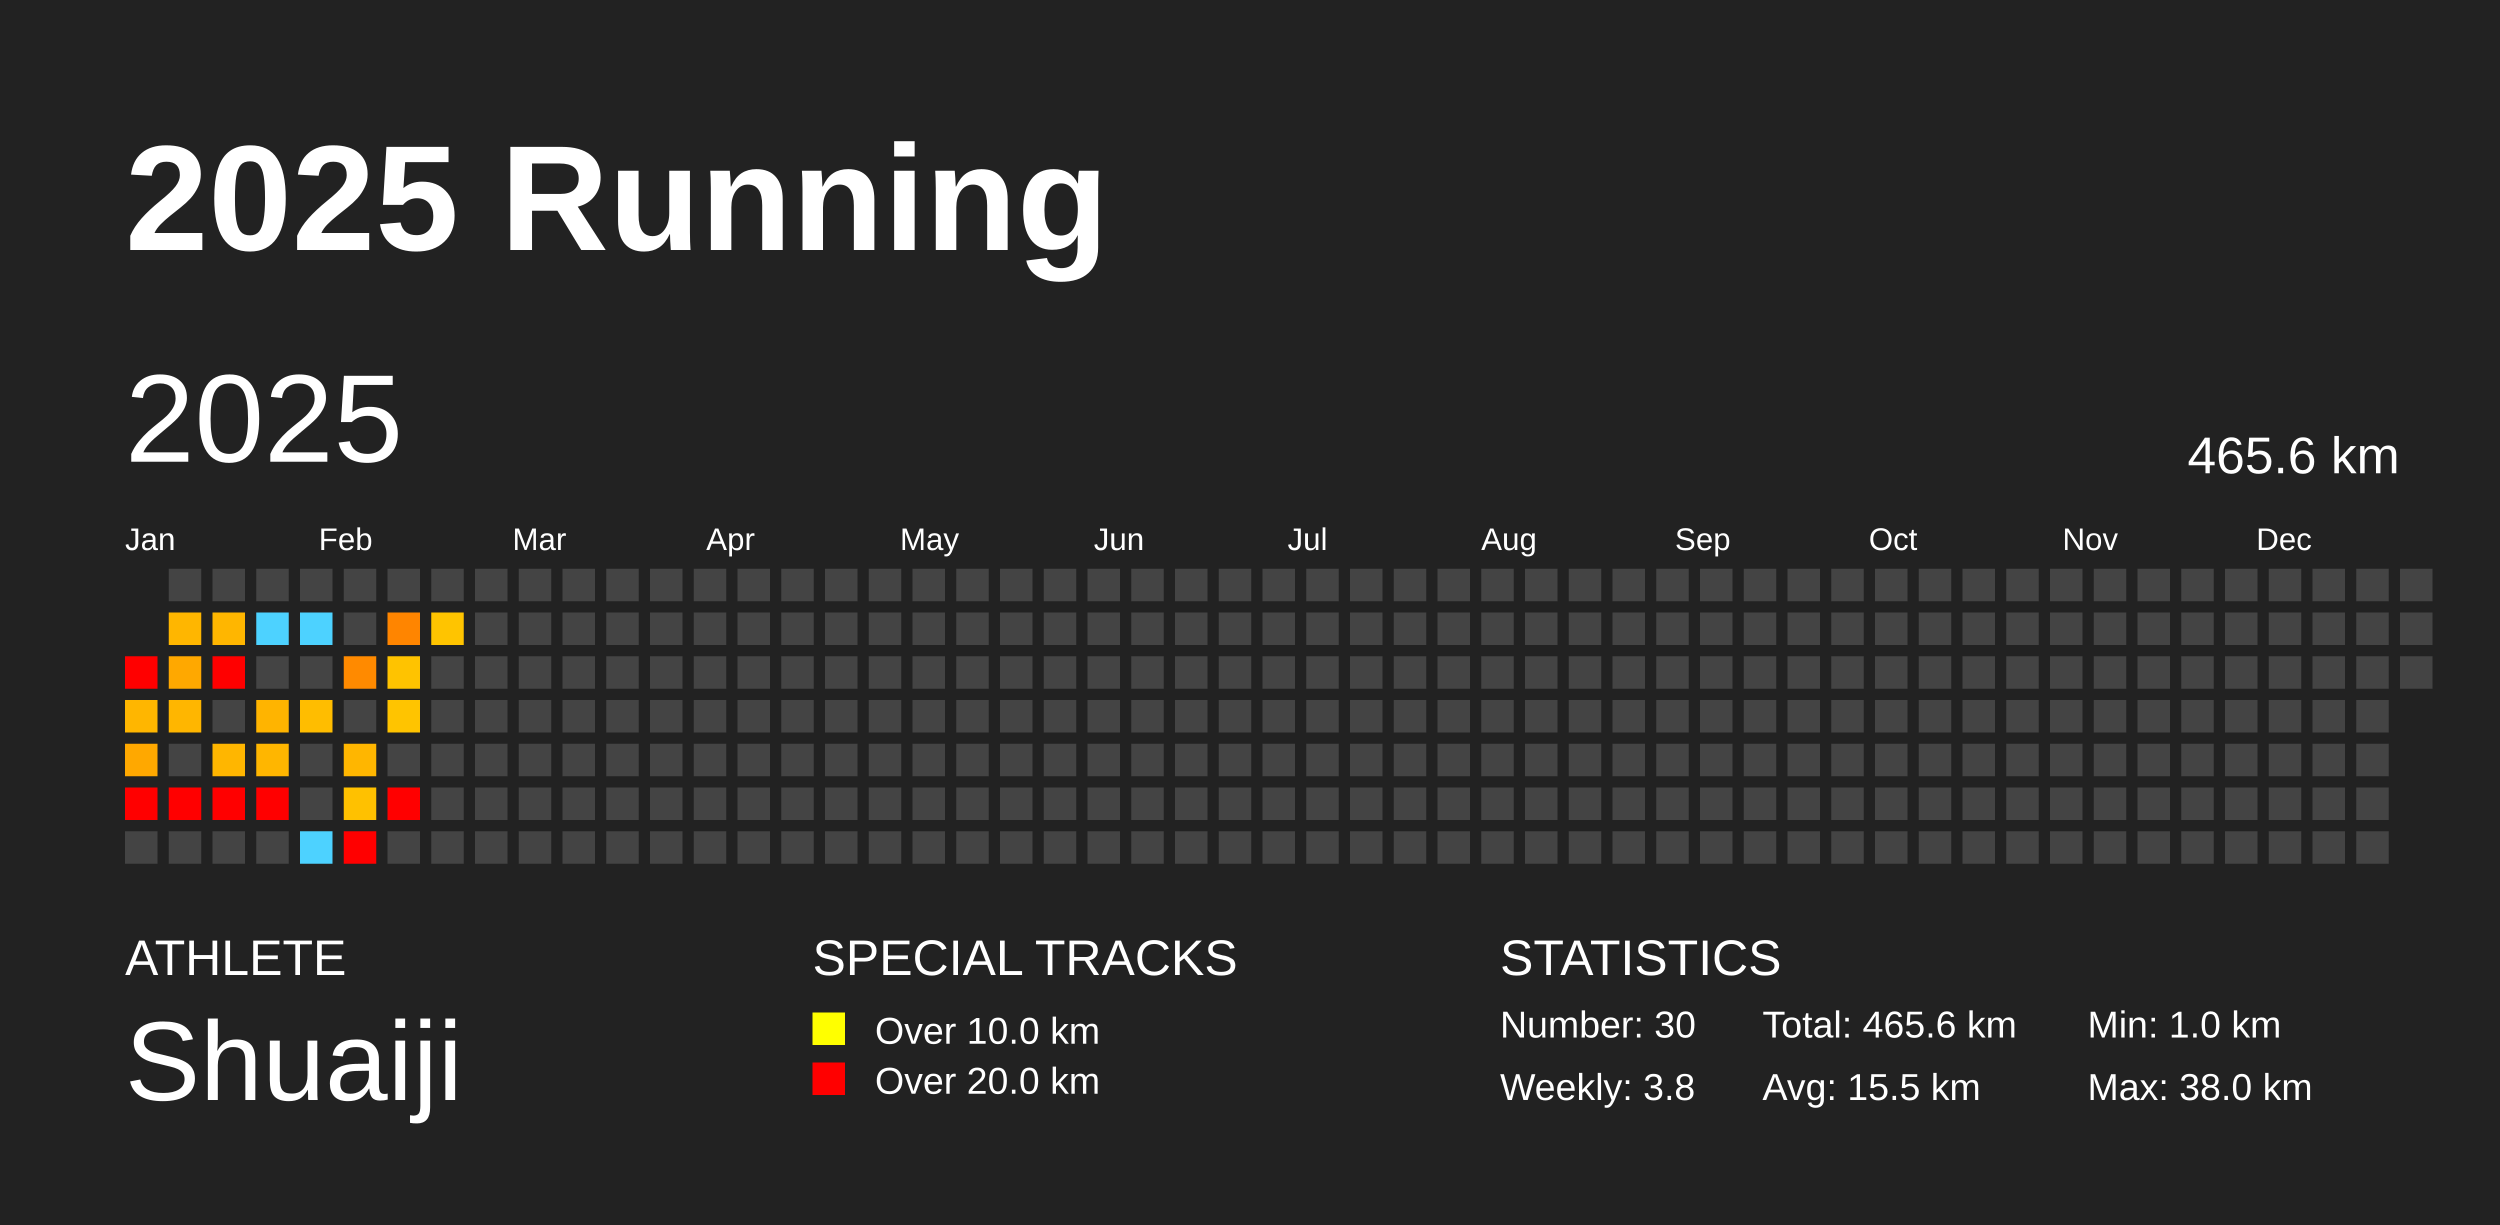
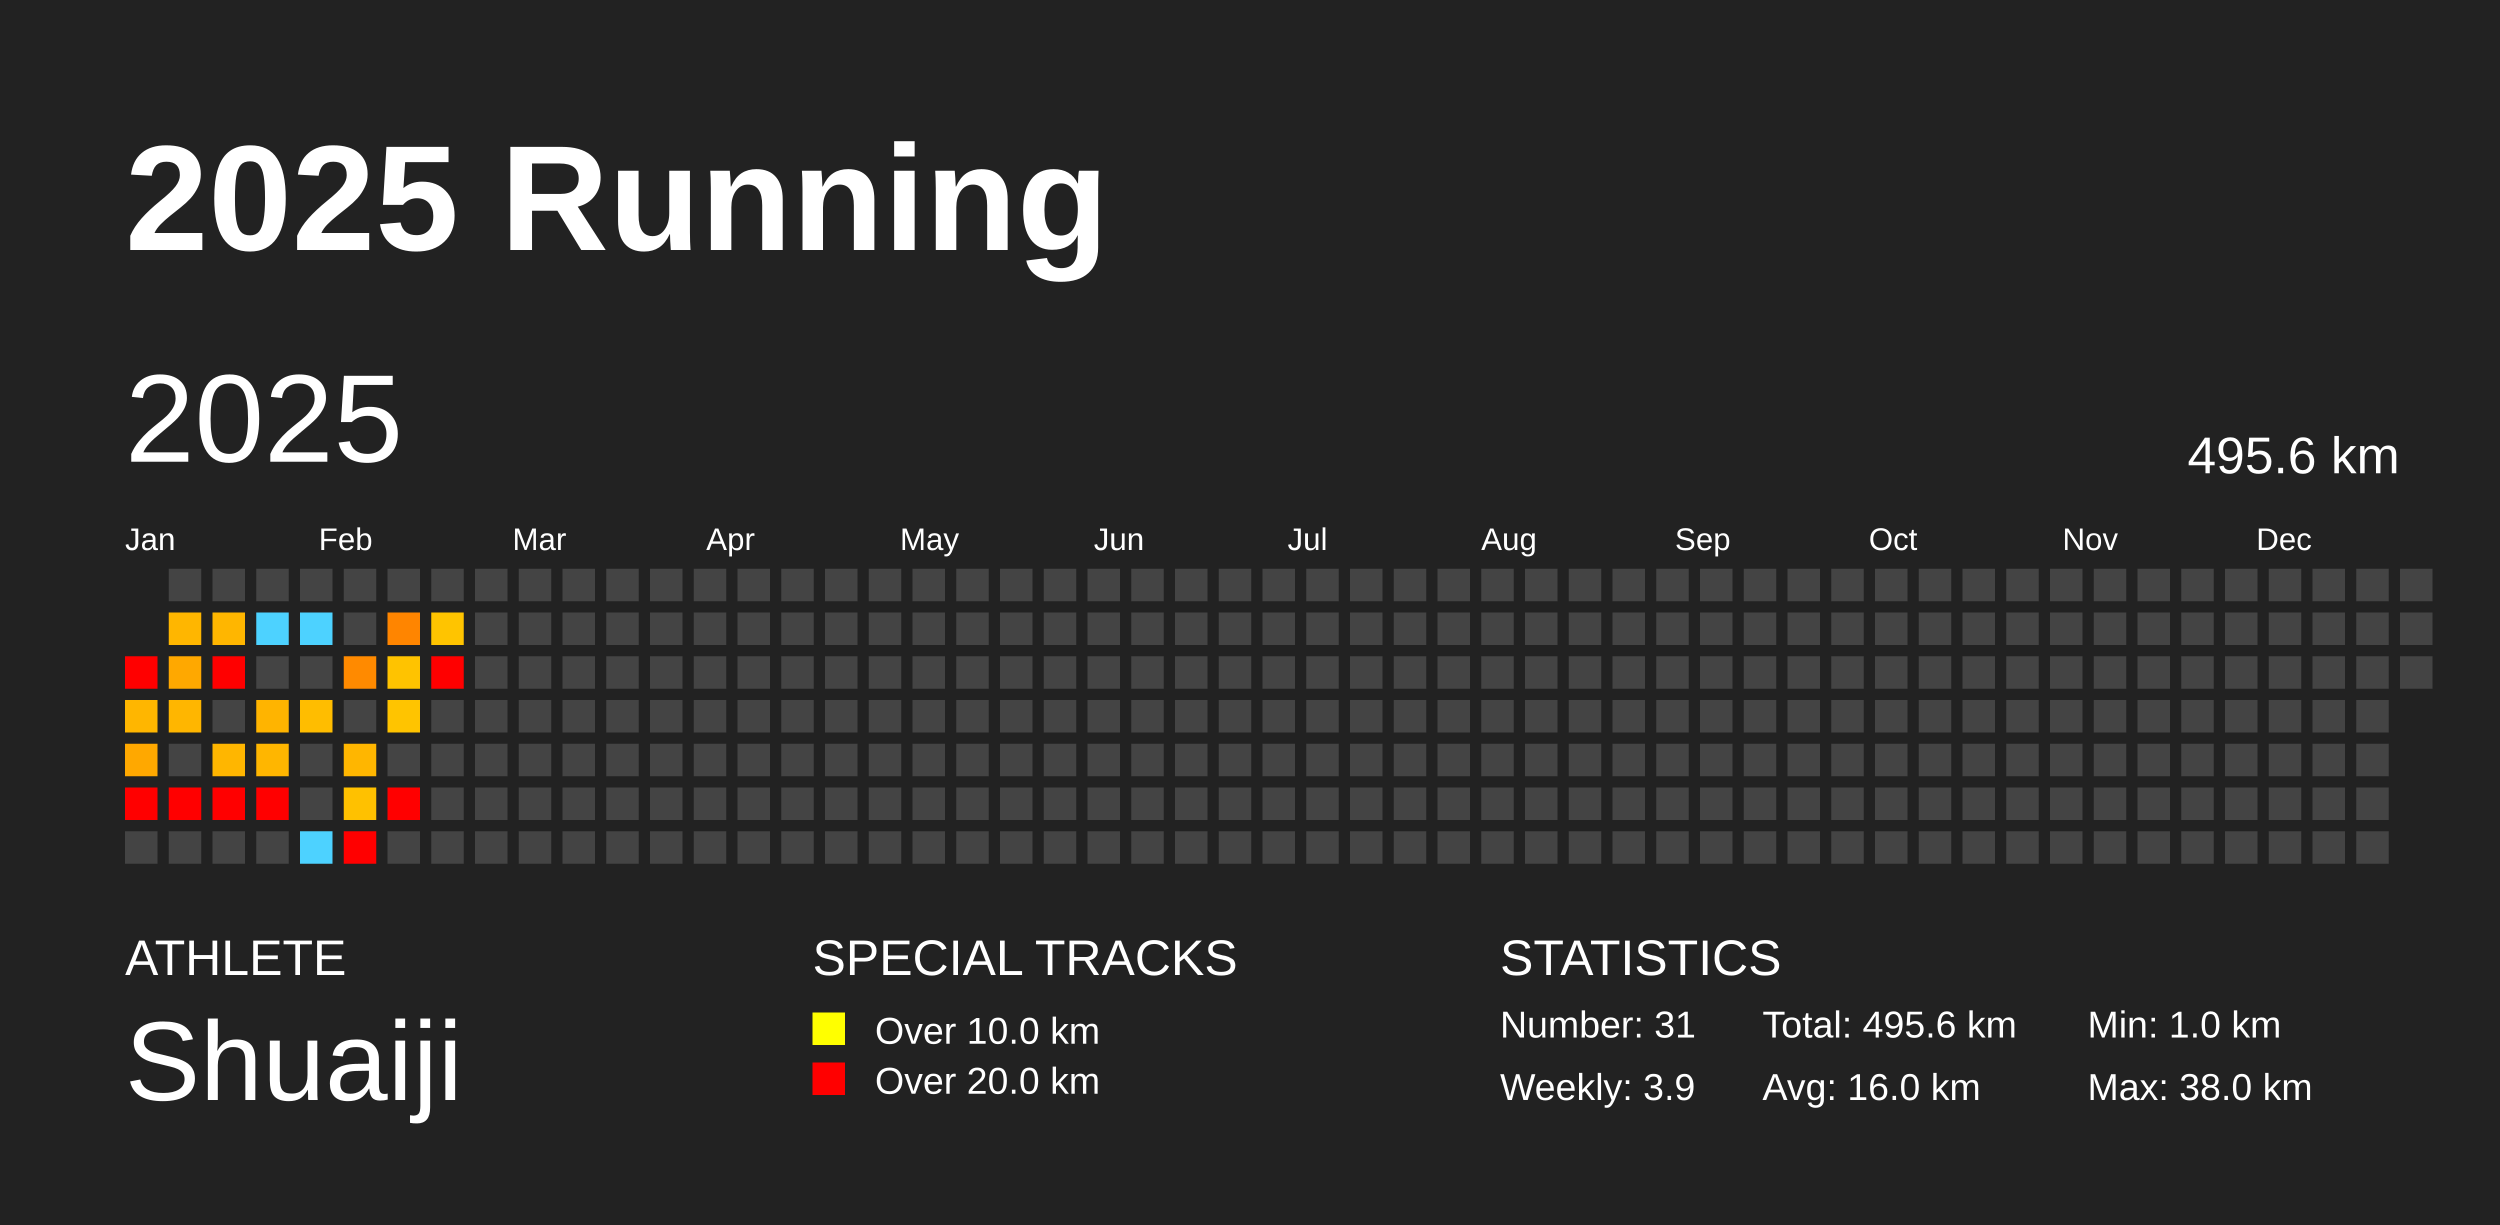
<svg xmlns="http://www.w3.org/2000/svg" baseProfile="full" height="98mm" version="1.1" viewBox="0,0,200,98" width="200mm">
  <defs />
  <rect fill="#222222" height="98" width="200" x="0" y="0" />
  <text fill="#FFFFFF" style="font-size:12px; font-family:Arial; font-weight:bold;" x="10" y="20">2025 Running</text>
  <text fill="#FFFFFF" style="font-size:4px; font-family:Arial" x="10" y="78">ATHLETE</text>
  <text fill="#FFFFFF" style="font-size:9px; font-family:Arial" x="10" y="88">Shuaiji</text>
  <text fill="#FFFFFF" style="font-size:4px; font-family:Arial" x="65" y="78">SPECIAL TRACKS</text>
  <rect fill="yellow" height="2.6" width="2.6" x="65" y="81" />
  <text fill="#FFFFFF" style="font-size:3px; font-family:Arial" x="70" y="83.5">Over 10.0 km</text>
  <rect fill="red" height="2.6" width="2.6" x="65" y="85" />
  <text fill="#FFFFFF" style="font-size:3px; font-family:Arial" x="70" y="87.5">Over 20.0 km</text>
  <text fill="#FFFFFF" style="font-size:4px; font-family:Arial" x="120" y="78">STATISTICS</text>
-   <text fill="#FFFFFF" style="font-size:3px; font-family:Arial" x="120" y="83">Number: 30</text>
-   <text fill="#FFFFFF" style="font-size:3px; font-family:Arial" x="120" y="88">Weekly: 3.8</text>
-   <text fill="#FFFFFF" style="font-size:3px; font-family:Arial" x="141" y="83">Total: 465.6 km</text>
-   <text fill="#FFFFFF" style="font-size:3px; font-family:Arial" x="141" y="88">Avg: 15.5 km</text>
+   <text fill="#FFFFFF" style="font-size:3px; font-family:Arial" x="120" y="83">Number: 31</text>
+   <text fill="#FFFFFF" style="font-size:3px; font-family:Arial" x="120" y="88">Weekly: 3.9</text>
+   <text fill="#FFFFFF" style="font-size:3px; font-family:Arial" x="141" y="83">Total: 495.6 km</text>
+   <text fill="#FFFFFF" style="font-size:3px; font-family:Arial" x="141" y="88">Avg: 16.0 km</text>
  <text fill="#FFFFFF" style="font-size:3px; font-family:Arial" x="167" y="83">Min: 1.0 km</text>
  <text fill="#FFFFFF" style="font-size:3px; font-family:Arial" x="167" y="88">Max: 38.0 km</text>
  <text dominant-baseline="hanging" fill="#FFFFFF" style="font-size:10.0px; font-family:Arial;" x="10" y="30">2025</text>
-   <text dominant-baseline="hanging" fill="#FFFFFF" style="font-size:4.125px; font-family:Arial;" x="175" y="35">465.6 km</text>
+   <text dominant-baseline="hanging" fill="#FFFFFF" style="font-size:4.125px; font-family:Arial;" x="175" y="35">495.6 km</text>
  <text fill="#FFFFFF" style="font-size:2.5px; font-family:Arial" x="10.0" y="44">Jan</text>
  <text fill="#FFFFFF" style="font-size:2.5px; font-family:Arial" x="25.5" y="44">Feb</text>
  <text fill="#FFFFFF" style="font-size:2.5px; font-family:Arial" x="41.0" y="44">Mar</text>
  <text fill="#FFFFFF" style="font-size:2.5px; font-family:Arial" x="56.5" y="44">Apr</text>
  <text fill="#FFFFFF" style="font-size:2.5px; font-family:Arial" x="72.0" y="44">May</text>
  <text fill="#FFFFFF" style="font-size:2.5px; font-family:Arial" x="87.5" y="44">Jun</text>
  <text fill="#FFFFFF" style="font-size:2.5px; font-family:Arial" x="103.0" y="44">Jul</text>
  <text fill="#FFFFFF" style="font-size:2.5px; font-family:Arial" x="118.5" y="44">Aug</text>
  <text fill="#FFFFFF" style="font-size:2.5px; font-family:Arial" x="134.0" y="44">Sep</text>
  <text fill="#FFFFFF" style="font-size:2.5px; font-family:Arial" x="149.5" y="44">Oct</text>
  <text fill="#FFFFFF" style="font-size:2.5px; font-family:Arial" x="165.0" y="44">Nov</text>
  <text fill="#FFFFFF" style="font-size:2.5px; font-family:Arial" x="180.5" y="44">Dec</text>
  <rect fill="red" height="2.6" width="2.6" x="10.0" y="52.5" />
  <rect fill="#ffb600" height="2.6" width="2.6" x="10.0" y="56.0" />
  <rect fill="#ffa800" height="2.6" width="2.6" x="10.0" y="59.5" />
  <rect fill="red" height="2.6" width="2.6" x="10.0" y="63.0" />
  <rect fill="#444444" height="2.6" width="2.6" x="10.0" y="66.5" />
  <rect fill="#444444" height="2.6" width="2.6" x="13.5" y="45.5" />
  <rect fill="#ffb600" height="2.6" width="2.6" x="13.5" y="49.0" />
  <rect fill="#ffa800" height="2.6" width="2.6" x="13.5" y="52.5" />
  <rect fill="#ffb600" height="2.6" width="2.6" x="13.5" y="56.0" />
  <rect fill="#444444" height="2.6" width="2.6" x="13.5" y="59.5" />
  <rect fill="red" height="2.6" width="2.6" x="13.5" y="63.0" />
  <rect fill="#444444" height="2.6" width="2.6" x="13.5" y="66.5" />
  <rect fill="#444444" height="2.6" width="2.6" x="17.0" y="45.5" />
  <rect fill="#ffb600" height="2.6" width="2.6" x="17.0" y="49.0" />
  <rect fill="red" height="2.6" width="2.6" x="17.0" y="52.5" />
  <rect fill="#444444" height="2.6" width="2.6" x="17.0" y="56.0" />
  <rect fill="#ffb600" height="2.6" width="2.6" x="17.0" y="59.5" />
  <rect fill="red" height="2.6" width="2.6" x="17.0" y="63.0" />
  <rect fill="#444444" height="2.6" width="2.6" x="17.0" y="66.5" />
  <rect fill="#444444" height="2.6" width="2.6" x="20.5" y="45.5" />
  <rect fill="#4dd2ff" height="2.6" width="2.6" x="20.5" y="49.0" />
  <rect fill="#444444" height="2.6" width="2.6" x="20.5" y="52.5" />
  <rect fill="#ffb400" height="2.6" width="2.6" x="20.5" y="56.0" />
  <rect fill="#ffb600" height="2.6" width="2.6" x="20.5" y="59.5" />
  <rect fill="red" height="2.6" width="2.6" x="20.5" y="63.0" />
  <rect fill="#444444" height="2.6" width="2.6" x="20.5" y="66.5" />
  <rect fill="#444444" height="2.6" width="2.6" x="24.0" y="45.5" />
  <rect fill="#4dd2ff" height="2.6" width="2.6" x="24.0" y="49.0" />
  <rect fill="#444444" height="2.6" width="2.6" x="24.0" y="52.5" />
  <rect fill="#ffbd00" height="2.6" width="2.6" x="24.0" y="56.0" />
  <rect fill="#444444" height="2.6" width="2.6" x="24.0" y="59.5" />
  <rect fill="#444444" height="2.6" width="2.6" x="24.0" y="63.0" />
  <rect fill="#4dd2ff" height="2.6" width="2.6" x="24.0" y="66.5" />
  <rect fill="#444444" height="2.6" width="2.6" x="27.5" y="45.5" />
  <rect fill="#444444" height="2.6" width="2.6" x="27.5" y="49.0" />
  <rect fill="#ff8a00" height="2.6" width="2.6" x="27.5" y="52.5" />
  <rect fill="#444444" height="2.6" width="2.6" x="27.5" y="56.0" />
  <rect fill="#ffb600" height="2.6" width="2.6" x="27.5" y="59.5" />
  <rect fill="#ffc100" height="2.6" width="2.6" x="27.5" y="63.0" />
  <rect fill="red" height="2.6" width="2.6" x="27.5" y="66.5" />
  <rect fill="#444444" height="2.6" width="2.6" x="31.0" y="45.5" />
  <rect fill="#ff8500" height="2.6" width="2.6" x="31.0" y="49.0" />
  <rect fill="#ffc300" height="2.6" width="2.6" x="31.0" y="52.5" />
  <rect fill="#ffc400" height="2.6" width="2.6" x="31.0" y="56.0" />
  <rect fill="#444444" height="2.6" width="2.6" x="31.0" y="59.5" />
  <rect fill="red" height="2.6" width="2.6" x="31.0" y="63.0" />
  <rect fill="#444444" height="2.6" width="2.6" x="31.0" y="66.5" />
  <rect fill="#444444" height="2.6" width="2.6" x="34.5" y="45.5" />
  <rect fill="#ffc400" height="2.6" width="2.6" x="34.5" y="49.0" />
-   <rect fill="#444444" height="2.6" width="2.6" x="34.5" y="52.5" />
+   <rect fill="red" height="2.6" width="2.6" x="34.5" y="52.5" />
  <rect fill="#444444" height="2.6" width="2.6" x="34.5" y="56.0" />
  <rect fill="#444444" height="2.6" width="2.6" x="34.5" y="59.5" />
  <rect fill="#444444" height="2.6" width="2.6" x="34.5" y="63.0" />
  <rect fill="#444444" height="2.6" width="2.6" x="34.5" y="66.5" />
  <rect fill="#444444" height="2.6" width="2.6" x="38.0" y="45.5" />
  <rect fill="#444444" height="2.6" width="2.6" x="38.0" y="49.0" />
  <rect fill="#444444" height="2.6" width="2.6" x="38.0" y="52.5" />
  <rect fill="#444444" height="2.6" width="2.6" x="38.0" y="56.0" />
  <rect fill="#444444" height="2.6" width="2.6" x="38.0" y="59.5" />
  <rect fill="#444444" height="2.6" width="2.6" x="38.0" y="63.0" />
  <rect fill="#444444" height="2.6" width="2.6" x="38.0" y="66.5" />
  <rect fill="#444444" height="2.6" width="2.6" x="41.5" y="45.5" />
  <rect fill="#444444" height="2.6" width="2.6" x="41.5" y="49.0" />
  <rect fill="#444444" height="2.6" width="2.6" x="41.5" y="52.5" />
  <rect fill="#444444" height="2.6" width="2.6" x="41.5" y="56.0" />
  <rect fill="#444444" height="2.6" width="2.6" x="41.5" y="59.5" />
  <rect fill="#444444" height="2.6" width="2.6" x="41.5" y="63.0" />
  <rect fill="#444444" height="2.6" width="2.6" x="41.5" y="66.5" />
  <rect fill="#444444" height="2.6" width="2.6" x="45.0" y="45.5" />
  <rect fill="#444444" height="2.6" width="2.6" x="45.0" y="49.0" />
  <rect fill="#444444" height="2.6" width="2.6" x="45.0" y="52.5" />
  <rect fill="#444444" height="2.6" width="2.6" x="45.0" y="56.0" />
  <rect fill="#444444" height="2.6" width="2.6" x="45.0" y="59.5" />
  <rect fill="#444444" height="2.6" width="2.6" x="45.0" y="63.0" />
  <rect fill="#444444" height="2.6" width="2.6" x="45.0" y="66.5" />
  <rect fill="#444444" height="2.6" width="2.6" x="48.5" y="45.5" />
  <rect fill="#444444" height="2.6" width="2.6" x="48.5" y="49.0" />
  <rect fill="#444444" height="2.6" width="2.6" x="48.5" y="52.5" />
  <rect fill="#444444" height="2.6" width="2.6" x="48.5" y="56.0" />
  <rect fill="#444444" height="2.6" width="2.6" x="48.5" y="59.5" />
  <rect fill="#444444" height="2.6" width="2.6" x="48.5" y="63.0" />
  <rect fill="#444444" height="2.6" width="2.6" x="48.5" y="66.5" />
  <rect fill="#444444" height="2.6" width="2.6" x="52.0" y="45.5" />
  <rect fill="#444444" height="2.6" width="2.6" x="52.0" y="49.0" />
  <rect fill="#444444" height="2.6" width="2.6" x="52.0" y="52.5" />
  <rect fill="#444444" height="2.6" width="2.6" x="52.0" y="56.0" />
  <rect fill="#444444" height="2.6" width="2.6" x="52.0" y="59.5" />
  <rect fill="#444444" height="2.6" width="2.6" x="52.0" y="63.0" />
  <rect fill="#444444" height="2.6" width="2.6" x="52.0" y="66.5" />
  <rect fill="#444444" height="2.6" width="2.6" x="55.5" y="45.5" />
  <rect fill="#444444" height="2.6" width="2.6" x="55.5" y="49.0" />
  <rect fill="#444444" height="2.6" width="2.6" x="55.5" y="52.5" />
  <rect fill="#444444" height="2.6" width="2.6" x="55.5" y="56.0" />
  <rect fill="#444444" height="2.6" width="2.6" x="55.5" y="59.5" />
  <rect fill="#444444" height="2.6" width="2.6" x="55.5" y="63.0" />
  <rect fill="#444444" height="2.6" width="2.6" x="55.5" y="66.5" />
  <rect fill="#444444" height="2.6" width="2.6" x="59.0" y="45.5" />
  <rect fill="#444444" height="2.6" width="2.6" x="59.0" y="49.0" />
  <rect fill="#444444" height="2.6" width="2.6" x="59.0" y="52.5" />
  <rect fill="#444444" height="2.6" width="2.6" x="59.0" y="56.0" />
  <rect fill="#444444" height="2.6" width="2.6" x="59.0" y="59.5" />
  <rect fill="#444444" height="2.6" width="2.6" x="59.0" y="63.0" />
  <rect fill="#444444" height="2.6" width="2.6" x="59.0" y="66.5" />
  <rect fill="#444444" height="2.6" width="2.6" x="62.5" y="45.5" />
  <rect fill="#444444" height="2.6" width="2.6" x="62.5" y="49.0" />
  <rect fill="#444444" height="2.6" width="2.6" x="62.5" y="52.5" />
  <rect fill="#444444" height="2.6" width="2.6" x="62.5" y="56.0" />
  <rect fill="#444444" height="2.6" width="2.6" x="62.5" y="59.5" />
  <rect fill="#444444" height="2.6" width="2.6" x="62.5" y="63.0" />
  <rect fill="#444444" height="2.6" width="2.6" x="62.5" y="66.5" />
  <rect fill="#444444" height="2.6" width="2.6" x="66.0" y="45.5" />
  <rect fill="#444444" height="2.6" width="2.6" x="66.0" y="49.0" />
  <rect fill="#444444" height="2.6" width="2.6" x="66.0" y="52.5" />
  <rect fill="#444444" height="2.6" width="2.6" x="66.0" y="56.0" />
  <rect fill="#444444" height="2.6" width="2.6" x="66.0" y="59.5" />
  <rect fill="#444444" height="2.6" width="2.6" x="66.0" y="63.0" />
  <rect fill="#444444" height="2.6" width="2.6" x="66.0" y="66.5" />
  <rect fill="#444444" height="2.6" width="2.6" x="69.5" y="45.5" />
  <rect fill="#444444" height="2.6" width="2.6" x="69.5" y="49.0" />
  <rect fill="#444444" height="2.6" width="2.6" x="69.5" y="52.5" />
  <rect fill="#444444" height="2.6" width="2.6" x="69.5" y="56.0" />
  <rect fill="#444444" height="2.6" width="2.6" x="69.5" y="59.5" />
  <rect fill="#444444" height="2.6" width="2.6" x="69.5" y="63.0" />
  <rect fill="#444444" height="2.6" width="2.6" x="69.5" y="66.5" />
  <rect fill="#444444" height="2.6" width="2.6" x="73.0" y="45.5" />
  <rect fill="#444444" height="2.6" width="2.6" x="73.0" y="49.0" />
  <rect fill="#444444" height="2.6" width="2.6" x="73.0" y="52.5" />
  <rect fill="#444444" height="2.6" width="2.6" x="73.0" y="56.0" />
  <rect fill="#444444" height="2.6" width="2.6" x="73.0" y="59.5" />
  <rect fill="#444444" height="2.6" width="2.6" x="73.0" y="63.0" />
  <rect fill="#444444" height="2.6" width="2.6" x="73.0" y="66.5" />
  <rect fill="#444444" height="2.6" width="2.6" x="76.5" y="45.5" />
  <rect fill="#444444" height="2.6" width="2.6" x="76.5" y="49.0" />
  <rect fill="#444444" height="2.6" width="2.6" x="76.5" y="52.5" />
  <rect fill="#444444" height="2.6" width="2.6" x="76.5" y="56.0" />
  <rect fill="#444444" height="2.6" width="2.6" x="76.5" y="59.5" />
  <rect fill="#444444" height="2.6" width="2.6" x="76.5" y="63.0" />
  <rect fill="#444444" height="2.6" width="2.6" x="76.5" y="66.5" />
  <rect fill="#444444" height="2.6" width="2.6" x="80.0" y="45.5" />
  <rect fill="#444444" height="2.6" width="2.6" x="80.0" y="49.0" />
  <rect fill="#444444" height="2.6" width="2.6" x="80.0" y="52.5" />
  <rect fill="#444444" height="2.6" width="2.6" x="80.0" y="56.0" />
  <rect fill="#444444" height="2.6" width="2.6" x="80.0" y="59.5" />
  <rect fill="#444444" height="2.6" width="2.6" x="80.0" y="63.0" />
  <rect fill="#444444" height="2.6" width="2.6" x="80.0" y="66.5" />
  <rect fill="#444444" height="2.6" width="2.6" x="83.5" y="45.5" />
  <rect fill="#444444" height="2.6" width="2.6" x="83.5" y="49.0" />
  <rect fill="#444444" height="2.6" width="2.6" x="83.5" y="52.5" />
  <rect fill="#444444" height="2.6" width="2.6" x="83.5" y="56.0" />
  <rect fill="#444444" height="2.6" width="2.6" x="83.5" y="59.5" />
  <rect fill="#444444" height="2.6" width="2.6" x="83.5" y="63.0" />
  <rect fill="#444444" height="2.6" width="2.6" x="83.5" y="66.5" />
  <rect fill="#444444" height="2.6" width="2.6" x="87.0" y="45.5" />
  <rect fill="#444444" height="2.6" width="2.6" x="87.0" y="49.0" />
  <rect fill="#444444" height="2.6" width="2.6" x="87.0" y="52.5" />
  <rect fill="#444444" height="2.6" width="2.6" x="87.0" y="56.0" />
  <rect fill="#444444" height="2.6" width="2.6" x="87.0" y="59.5" />
  <rect fill="#444444" height="2.6" width="2.6" x="87.0" y="63.0" />
  <rect fill="#444444" height="2.6" width="2.6" x="87.0" y="66.5" />
  <rect fill="#444444" height="2.6" width="2.6" x="90.5" y="45.5" />
  <rect fill="#444444" height="2.6" width="2.6" x="90.5" y="49.0" />
  <rect fill="#444444" height="2.6" width="2.6" x="90.5" y="52.5" />
  <rect fill="#444444" height="2.6" width="2.6" x="90.5" y="56.0" />
  <rect fill="#444444" height="2.6" width="2.6" x="90.5" y="59.5" />
  <rect fill="#444444" height="2.6" width="2.6" x="90.5" y="63.0" />
  <rect fill="#444444" height="2.6" width="2.6" x="90.5" y="66.5" />
  <rect fill="#444444" height="2.6" width="2.6" x="94.0" y="45.5" />
  <rect fill="#444444" height="2.6" width="2.6" x="94.0" y="49.0" />
  <rect fill="#444444" height="2.6" width="2.6" x="94.0" y="52.5" />
  <rect fill="#444444" height="2.6" width="2.6" x="94.0" y="56.0" />
  <rect fill="#444444" height="2.6" width="2.6" x="94.0" y="59.5" />
  <rect fill="#444444" height="2.6" width="2.6" x="94.0" y="63.0" />
  <rect fill="#444444" height="2.6" width="2.6" x="94.0" y="66.5" />
  <rect fill="#444444" height="2.6" width="2.6" x="97.5" y="45.5" />
  <rect fill="#444444" height="2.6" width="2.6" x="97.5" y="49.0" />
  <rect fill="#444444" height="2.6" width="2.6" x="97.5" y="52.5" />
  <rect fill="#444444" height="2.6" width="2.6" x="97.5" y="56.0" />
  <rect fill="#444444" height="2.6" width="2.6" x="97.5" y="59.5" />
  <rect fill="#444444" height="2.6" width="2.6" x="97.5" y="63.0" />
  <rect fill="#444444" height="2.6" width="2.6" x="97.5" y="66.5" />
  <rect fill="#444444" height="2.6" width="2.6" x="101.0" y="45.5" />
  <rect fill="#444444" height="2.6" width="2.6" x="101.0" y="49.0" />
  <rect fill="#444444" height="2.6" width="2.6" x="101.0" y="52.5" />
  <rect fill="#444444" height="2.6" width="2.6" x="101.0" y="56.0" />
  <rect fill="#444444" height="2.6" width="2.6" x="101.0" y="59.5" />
  <rect fill="#444444" height="2.6" width="2.6" x="101.0" y="63.0" />
  <rect fill="#444444" height="2.6" width="2.6" x="101.0" y="66.5" />
  <rect fill="#444444" height="2.6" width="2.6" x="104.5" y="45.5" />
  <rect fill="#444444" height="2.6" width="2.6" x="104.5" y="49.0" />
  <rect fill="#444444" height="2.6" width="2.6" x="104.5" y="52.5" />
  <rect fill="#444444" height="2.6" width="2.6" x="104.5" y="56.0" />
  <rect fill="#444444" height="2.6" width="2.6" x="104.5" y="59.5" />
  <rect fill="#444444" height="2.6" width="2.6" x="104.5" y="63.0" />
  <rect fill="#444444" height="2.6" width="2.6" x="104.5" y="66.5" />
  <rect fill="#444444" height="2.6" width="2.6" x="108.0" y="45.5" />
  <rect fill="#444444" height="2.6" width="2.6" x="108.0" y="49.0" />
  <rect fill="#444444" height="2.6" width="2.6" x="108.0" y="52.5" />
  <rect fill="#444444" height="2.6" width="2.6" x="108.0" y="56.0" />
  <rect fill="#444444" height="2.6" width="2.6" x="108.0" y="59.5" />
  <rect fill="#444444" height="2.6" width="2.6" x="108.0" y="63.0" />
  <rect fill="#444444" height="2.6" width="2.6" x="108.0" y="66.5" />
  <rect fill="#444444" height="2.6" width="2.6" x="111.5" y="45.5" />
  <rect fill="#444444" height="2.6" width="2.6" x="111.5" y="49.0" />
  <rect fill="#444444" height="2.6" width="2.6" x="111.5" y="52.5" />
  <rect fill="#444444" height="2.6" width="2.6" x="111.5" y="56.0" />
  <rect fill="#444444" height="2.6" width="2.6" x="111.5" y="59.5" />
  <rect fill="#444444" height="2.6" width="2.6" x="111.5" y="63.0" />
  <rect fill="#444444" height="2.6" width="2.6" x="111.5" y="66.5" />
  <rect fill="#444444" height="2.6" width="2.6" x="115.0" y="45.5" />
  <rect fill="#444444" height="2.6" width="2.6" x="115.0" y="49.0" />
  <rect fill="#444444" height="2.6" width="2.6" x="115.0" y="52.5" />
  <rect fill="#444444" height="2.6" width="2.6" x="115.0" y="56.0" />
  <rect fill="#444444" height="2.6" width="2.6" x="115.0" y="59.5" />
  <rect fill="#444444" height="2.6" width="2.6" x="115.0" y="63.0" />
  <rect fill="#444444" height="2.6" width="2.6" x="115.0" y="66.5" />
  <rect fill="#444444" height="2.6" width="2.6" x="118.5" y="45.5" />
  <rect fill="#444444" height="2.6" width="2.6" x="118.5" y="49.0" />
  <rect fill="#444444" height="2.6" width="2.6" x="118.5" y="52.5" />
  <rect fill="#444444" height="2.6" width="2.6" x="118.5" y="56.0" />
  <rect fill="#444444" height="2.6" width="2.6" x="118.5" y="59.5" />
  <rect fill="#444444" height="2.6" width="2.6" x="118.5" y="63.0" />
  <rect fill="#444444" height="2.6" width="2.6" x="118.5" y="66.5" />
  <rect fill="#444444" height="2.6" width="2.6" x="122.0" y="45.5" />
  <rect fill="#444444" height="2.6" width="2.6" x="122.0" y="49.0" />
  <rect fill="#444444" height="2.6" width="2.6" x="122.0" y="52.5" />
  <rect fill="#444444" height="2.6" width="2.6" x="122.0" y="56.0" />
  <rect fill="#444444" height="2.6" width="2.6" x="122.0" y="59.5" />
  <rect fill="#444444" height="2.6" width="2.6" x="122.0" y="63.0" />
  <rect fill="#444444" height="2.6" width="2.6" x="122.0" y="66.5" />
  <rect fill="#444444" height="2.6" width="2.6" x="125.5" y="45.5" />
  <rect fill="#444444" height="2.6" width="2.6" x="125.5" y="49.0" />
  <rect fill="#444444" height="2.6" width="2.6" x="125.5" y="52.5" />
  <rect fill="#444444" height="2.6" width="2.6" x="125.5" y="56.0" />
  <rect fill="#444444" height="2.6" width="2.6" x="125.5" y="59.5" />
  <rect fill="#444444" height="2.6" width="2.6" x="125.5" y="63.0" />
  <rect fill="#444444" height="2.6" width="2.6" x="125.5" y="66.5" />
  <rect fill="#444444" height="2.6" width="2.6" x="129.0" y="45.5" />
  <rect fill="#444444" height="2.6" width="2.6" x="129.0" y="49.0" />
  <rect fill="#444444" height="2.6" width="2.6" x="129.0" y="52.5" />
  <rect fill="#444444" height="2.6" width="2.6" x="129.0" y="56.0" />
  <rect fill="#444444" height="2.6" width="2.6" x="129.0" y="59.5" />
  <rect fill="#444444" height="2.6" width="2.6" x="129.0" y="63.0" />
  <rect fill="#444444" height="2.6" width="2.6" x="129.0" y="66.5" />
  <rect fill="#444444" height="2.6" width="2.6" x="132.5" y="45.5" />
  <rect fill="#444444" height="2.6" width="2.6" x="132.5" y="49.0" />
  <rect fill="#444444" height="2.6" width="2.6" x="132.5" y="52.5" />
  <rect fill="#444444" height="2.6" width="2.6" x="132.5" y="56.0" />
  <rect fill="#444444" height="2.6" width="2.6" x="132.5" y="59.5" />
  <rect fill="#444444" height="2.6" width="2.6" x="132.5" y="63.0" />
  <rect fill="#444444" height="2.6" width="2.6" x="132.5" y="66.5" />
  <rect fill="#444444" height="2.6" width="2.6" x="136.0" y="45.5" />
  <rect fill="#444444" height="2.6" width="2.6" x="136.0" y="49.0" />
  <rect fill="#444444" height="2.6" width="2.6" x="136.0" y="52.5" />
  <rect fill="#444444" height="2.6" width="2.6" x="136.0" y="56.0" />
  <rect fill="#444444" height="2.6" width="2.6" x="136.0" y="59.5" />
  <rect fill="#444444" height="2.6" width="2.6" x="136.0" y="63.0" />
  <rect fill="#444444" height="2.6" width="2.6" x="136.0" y="66.5" />
  <rect fill="#444444" height="2.6" width="2.6" x="139.5" y="45.5" />
  <rect fill="#444444" height="2.6" width="2.6" x="139.5" y="49.0" />
  <rect fill="#444444" height="2.6" width="2.6" x="139.5" y="52.5" />
  <rect fill="#444444" height="2.6" width="2.6" x="139.5" y="56.0" />
  <rect fill="#444444" height="2.6" width="2.6" x="139.5" y="59.5" />
  <rect fill="#444444" height="2.6" width="2.6" x="139.5" y="63.0" />
  <rect fill="#444444" height="2.6" width="2.6" x="139.5" y="66.5" />
  <rect fill="#444444" height="2.6" width="2.6" x="143.0" y="45.5" />
  <rect fill="#444444" height="2.6" width="2.6" x="143.0" y="49.0" />
  <rect fill="#444444" height="2.6" width="2.6" x="143.0" y="52.5" />
  <rect fill="#444444" height="2.6" width="2.6" x="143.0" y="56.0" />
  <rect fill="#444444" height="2.6" width="2.6" x="143.0" y="59.5" />
  <rect fill="#444444" height="2.6" width="2.6" x="143.0" y="63.0" />
  <rect fill="#444444" height="2.6" width="2.6" x="143.0" y="66.5" />
  <rect fill="#444444" height="2.6" width="2.6" x="146.5" y="45.5" />
  <rect fill="#444444" height="2.6" width="2.6" x="146.5" y="49.0" />
  <rect fill="#444444" height="2.6" width="2.6" x="146.5" y="52.5" />
  <rect fill="#444444" height="2.6" width="2.6" x="146.5" y="56.0" />
  <rect fill="#444444" height="2.6" width="2.6" x="146.5" y="59.5" />
  <rect fill="#444444" height="2.6" width="2.6" x="146.5" y="63.0" />
  <rect fill="#444444" height="2.6" width="2.6" x="146.5" y="66.5" />
  <rect fill="#444444" height="2.6" width="2.6" x="150.0" y="45.5" />
  <rect fill="#444444" height="2.6" width="2.6" x="150.0" y="49.0" />
  <rect fill="#444444" height="2.6" width="2.6" x="150.0" y="52.5" />
  <rect fill="#444444" height="2.6" width="2.6" x="150.0" y="56.0" />
  <rect fill="#444444" height="2.6" width="2.6" x="150.0" y="59.5" />
  <rect fill="#444444" height="2.6" width="2.6" x="150.0" y="63.0" />
  <rect fill="#444444" height="2.6" width="2.6" x="150.0" y="66.5" />
  <rect fill="#444444" height="2.6" width="2.6" x="153.5" y="45.5" />
  <rect fill="#444444" height="2.6" width="2.6" x="153.5" y="49.0" />
  <rect fill="#444444" height="2.6" width="2.6" x="153.5" y="52.5" />
  <rect fill="#444444" height="2.6" width="2.6" x="153.5" y="56.0" />
  <rect fill="#444444" height="2.6" width="2.6" x="153.5" y="59.5" />
  <rect fill="#444444" height="2.6" width="2.6" x="153.5" y="63.0" />
  <rect fill="#444444" height="2.6" width="2.6" x="153.5" y="66.5" />
  <rect fill="#444444" height="2.6" width="2.6" x="157.0" y="45.5" />
  <rect fill="#444444" height="2.6" width="2.6" x="157.0" y="49.0" />
  <rect fill="#444444" height="2.6" width="2.6" x="157.0" y="52.5" />
  <rect fill="#444444" height="2.6" width="2.6" x="157.0" y="56.0" />
  <rect fill="#444444" height="2.6" width="2.6" x="157.0" y="59.5" />
  <rect fill="#444444" height="2.6" width="2.6" x="157.0" y="63.0" />
  <rect fill="#444444" height="2.6" width="2.6" x="157.0" y="66.5" />
  <rect fill="#444444" height="2.6" width="2.6" x="160.5" y="45.5" />
  <rect fill="#444444" height="2.6" width="2.6" x="160.5" y="49.0" />
  <rect fill="#444444" height="2.6" width="2.6" x="160.5" y="52.5" />
  <rect fill="#444444" height="2.6" width="2.6" x="160.5" y="56.0" />
  <rect fill="#444444" height="2.6" width="2.6" x="160.5" y="59.5" />
  <rect fill="#444444" height="2.6" width="2.6" x="160.5" y="63.0" />
  <rect fill="#444444" height="2.6" width="2.6" x="160.5" y="66.5" />
  <rect fill="#444444" height="2.6" width="2.6" x="164.0" y="45.5" />
  <rect fill="#444444" height="2.6" width="2.6" x="164.0" y="49.0" />
  <rect fill="#444444" height="2.6" width="2.6" x="164.0" y="52.5" />
  <rect fill="#444444" height="2.6" width="2.6" x="164.0" y="56.0" />
  <rect fill="#444444" height="2.6" width="2.6" x="164.0" y="59.5" />
  <rect fill="#444444" height="2.6" width="2.6" x="164.0" y="63.0" />
  <rect fill="#444444" height="2.6" width="2.6" x="164.0" y="66.5" />
  <rect fill="#444444" height="2.6" width="2.6" x="167.5" y="45.5" />
  <rect fill="#444444" height="2.6" width="2.6" x="167.5" y="49.0" />
  <rect fill="#444444" height="2.6" width="2.6" x="167.5" y="52.5" />
  <rect fill="#444444" height="2.6" width="2.6" x="167.5" y="56.0" />
  <rect fill="#444444" height="2.6" width="2.6" x="167.5" y="59.5" />
  <rect fill="#444444" height="2.6" width="2.6" x="167.5" y="63.0" />
  <rect fill="#444444" height="2.6" width="2.6" x="167.5" y="66.5" />
  <rect fill="#444444" height="2.6" width="2.6" x="171.0" y="45.5" />
  <rect fill="#444444" height="2.6" width="2.6" x="171.0" y="49.0" />
  <rect fill="#444444" height="2.6" width="2.6" x="171.0" y="52.5" />
  <rect fill="#444444" height="2.6" width="2.6" x="171.0" y="56.0" />
  <rect fill="#444444" height="2.6" width="2.6" x="171.0" y="59.5" />
  <rect fill="#444444" height="2.6" width="2.6" x="171.0" y="63.0" />
  <rect fill="#444444" height="2.6" width="2.6" x="171.0" y="66.5" />
  <rect fill="#444444" height="2.6" width="2.6" x="174.5" y="45.5" />
  <rect fill="#444444" height="2.6" width="2.6" x="174.5" y="49.0" />
  <rect fill="#444444" height="2.6" width="2.6" x="174.5" y="52.5" />
  <rect fill="#444444" height="2.6" width="2.6" x="174.5" y="56.0" />
  <rect fill="#444444" height="2.6" width="2.6" x="174.5" y="59.5" />
  <rect fill="#444444" height="2.6" width="2.6" x="174.5" y="63.0" />
  <rect fill="#444444" height="2.6" width="2.6" x="174.5" y="66.5" />
  <rect fill="#444444" height="2.6" width="2.6" x="178.0" y="45.5" />
  <rect fill="#444444" height="2.6" width="2.6" x="178.0" y="49.0" />
  <rect fill="#444444" height="2.6" width="2.6" x="178.0" y="52.5" />
  <rect fill="#444444" height="2.6" width="2.6" x="178.0" y="56.0" />
  <rect fill="#444444" height="2.6" width="2.6" x="178.0" y="59.5" />
  <rect fill="#444444" height="2.6" width="2.6" x="178.0" y="63.0" />
  <rect fill="#444444" height="2.6" width="2.6" x="178.0" y="66.5" />
  <rect fill="#444444" height="2.6" width="2.6" x="181.5" y="45.5" />
  <rect fill="#444444" height="2.6" width="2.6" x="181.5" y="49.0" />
  <rect fill="#444444" height="2.6" width="2.6" x="181.5" y="52.5" />
  <rect fill="#444444" height="2.6" width="2.6" x="181.5" y="56.0" />
  <rect fill="#444444" height="2.6" width="2.6" x="181.5" y="59.5" />
  <rect fill="#444444" height="2.6" width="2.6" x="181.5" y="63.0" />
  <rect fill="#444444" height="2.6" width="2.6" x="181.5" y="66.5" />
  <rect fill="#444444" height="2.6" width="2.6" x="185.0" y="45.5" />
  <rect fill="#444444" height="2.6" width="2.6" x="185.0" y="49.0" />
  <rect fill="#444444" height="2.6" width="2.6" x="185.0" y="52.5" />
  <rect fill="#444444" height="2.6" width="2.6" x="185.0" y="56.0" />
  <rect fill="#444444" height="2.6" width="2.6" x="185.0" y="59.5" />
  <rect fill="#444444" height="2.6" width="2.6" x="185.0" y="63.0" />
  <rect fill="#444444" height="2.6" width="2.6" x="185.0" y="66.5" />
  <rect fill="#444444" height="2.6" width="2.6" x="188.5" y="45.5" />
  <rect fill="#444444" height="2.6" width="2.6" x="188.5" y="49.0" />
  <rect fill="#444444" height="2.6" width="2.6" x="188.5" y="52.5" />
  <rect fill="#444444" height="2.6" width="2.6" x="188.5" y="56.0" />
  <rect fill="#444444" height="2.6" width="2.6" x="188.5" y="59.5" />
  <rect fill="#444444" height="2.6" width="2.6" x="188.5" y="63.0" />
  <rect fill="#444444" height="2.6" width="2.6" x="188.5" y="66.5" />
  <rect fill="#444444" height="2.6" width="2.6" x="192.0" y="45.5" />
  <rect fill="#444444" height="2.6" width="2.6" x="192.0" y="49.0" />
  <rect fill="#444444" height="2.6" width="2.6" x="192.0" y="52.5" />
</svg>
